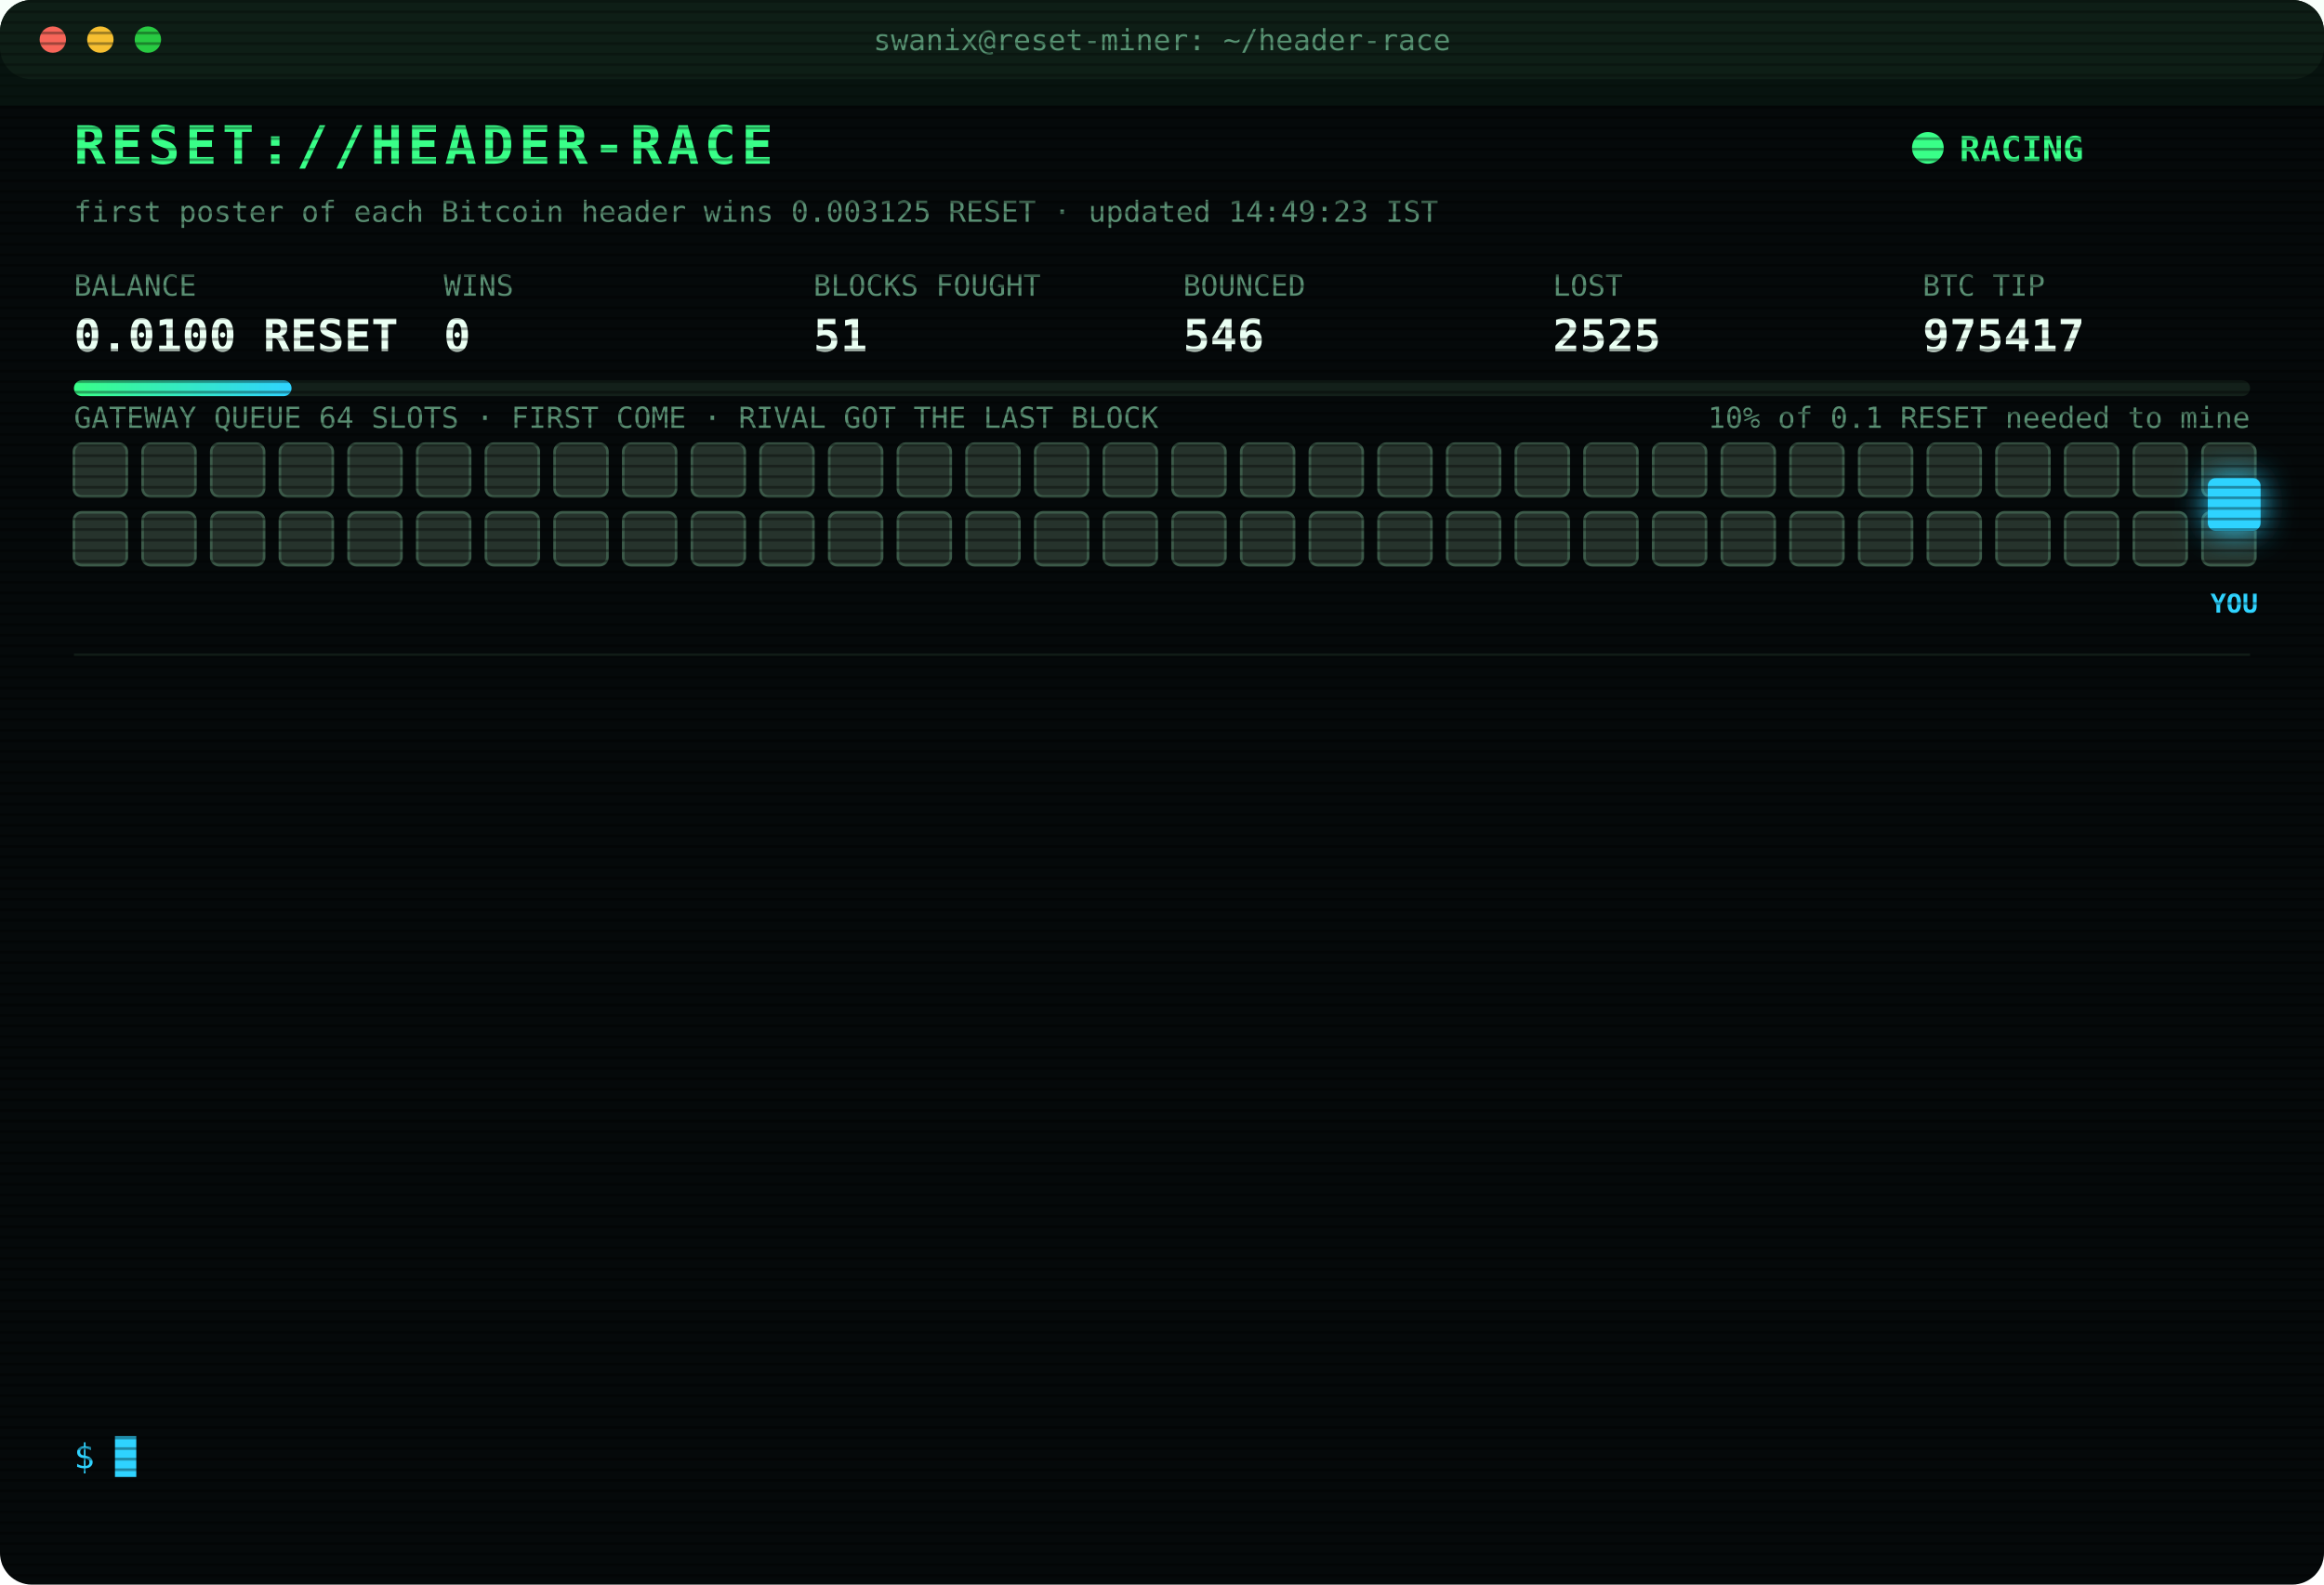
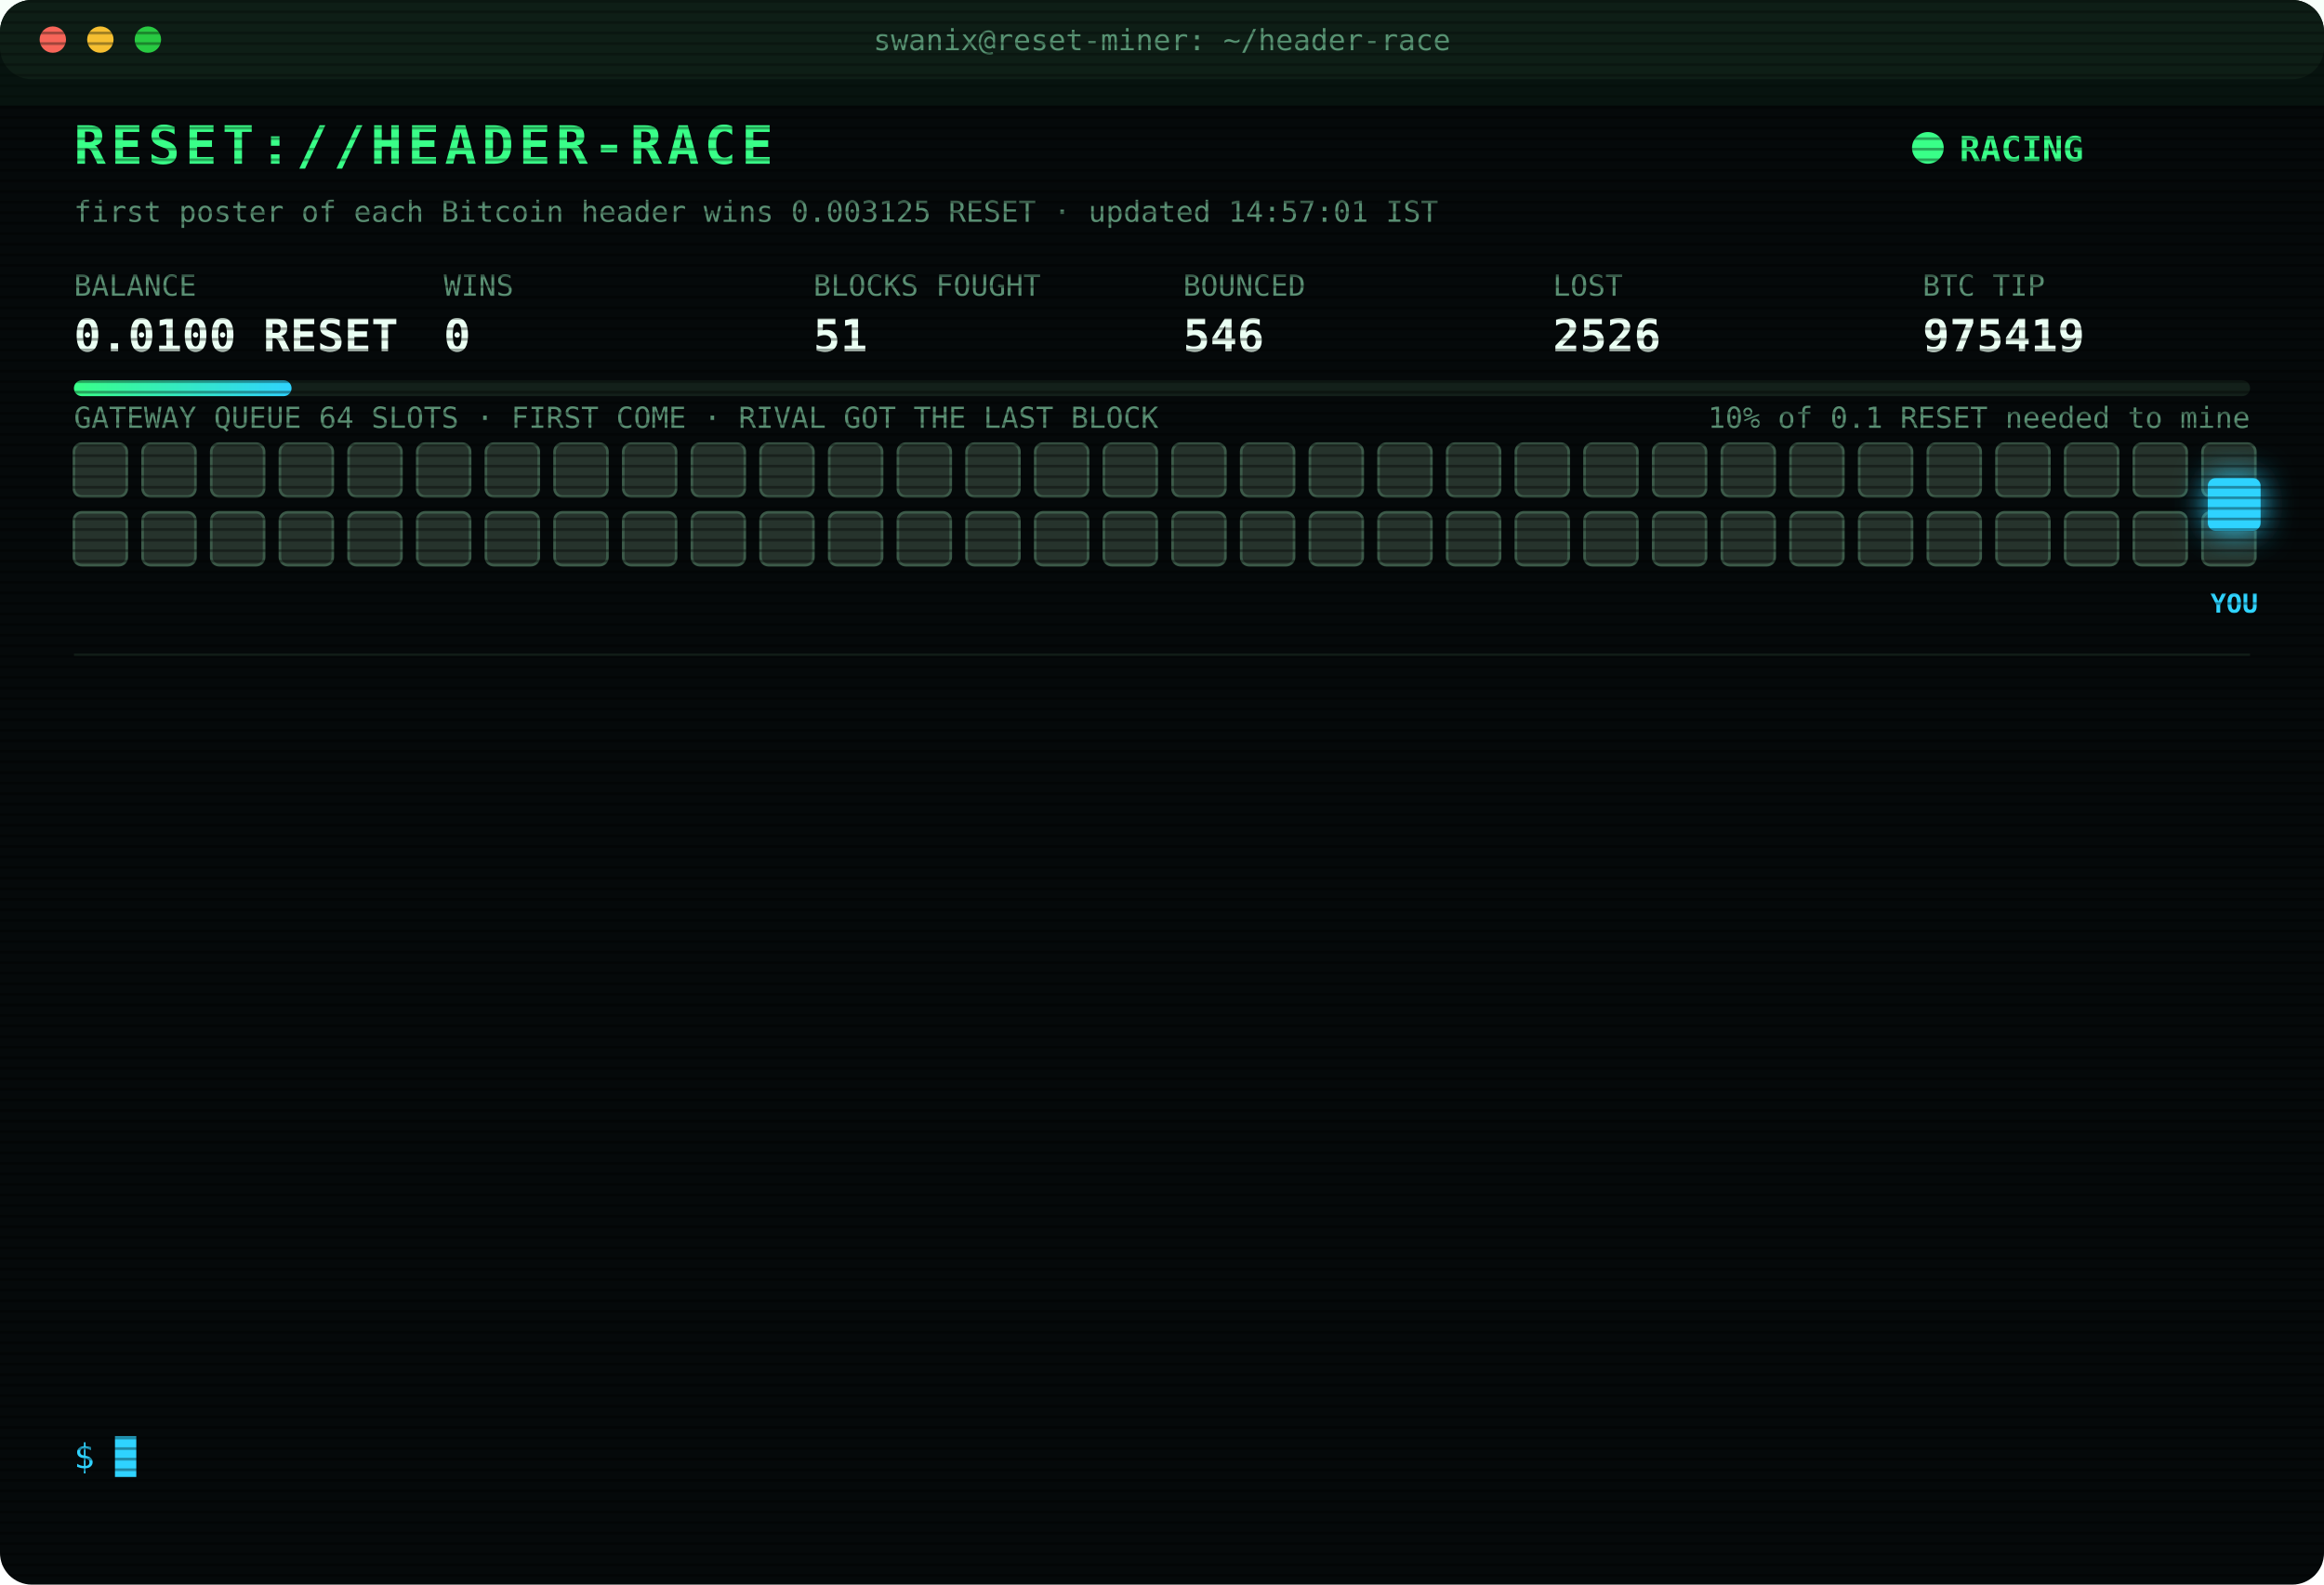
<svg xmlns="http://www.w3.org/2000/svg" width="880" height="600" viewBox="0 0 880 600" font-family="ui-monospace,SFMono-Regular,Menlo,Consolas,monospace">
  <style>
text{font-size:13px;fill:#7CFFB2}
.title{font-size:20px;font-weight:700;fill:#39FF88;letter-spacing:2px;animation:glitch 3s infinite steps(1)}
.sub{fill:#2fd3ff}.k{fill:#5a8f73;font-size:11px}.v{font-size:17px;font-weight:700;fill:#eafff3}
.ts{fill:#3f6b56}.boot{fill:#2fd3ff}.dim{fill:#5a8f73}.bad{fill:#ff4d6d}.warn{fill:#ffd23f}.mag{fill:#ff5cf0}.win{fill:#39FF88;font-weight:700}
.tag{font-size:10px;fill:#2fd3ff;font-weight:700}
.rival{fill:#26332c;stroke:#3c5a49;animation:jam 1.2s infinite alternate}
.idle{fill:#141c18;stroke:#22302a;animation:breathe 4s infinite}
.me{fill:#2fd3ff;filter:drop-shadow(0 0 6px #2fd3ff)}
.hover{animation:nudge 1.1s infinite ease-in-out}.bounce{animation:kick 1.4s infinite}
.ln{opacity:0;animation:in .4s forwards}
.cur{animation:blink 1s infinite steps(1)}
.scan{animation:scan 6s infinite linear}
.led{animation:blink 1.4s infinite}
@keyframes in{from{opacity:0;transform:translateX(-6px)}to{opacity:1;transform:none}}
@keyframes blink{50%{opacity:0}}
@keyframes jam{to{fill:#33463b}}
@keyframes breathe{50%{opacity:.4}}
@keyframes nudge{50%{transform:translateX(-10px)}}
@keyframes kick{0%,100%{transform:none}30%{transform:translateX(-14px)}55%{transform:translateX(10px) translateY(-6px)}}
@keyframes glitch{0%,92%{transform:none}93%{transform:translateX(2px);fill:#ff4d6d}95%{transform:translateX(-2px);fill:#2fd3ff}97%{transform:none}}
@keyframes scan{from{transform:translateY(-40px)}to{transform:translateY(600px)}}
</style>
  <defs>
    <pattern id="sl" width="4" height="4" patternUnits="userSpaceOnUse">
      <rect width="4" height="1" fill="#000" opacity=".35" />
    </pattern>
    <linearGradient id="bar">
      <stop offset="0" stop-color="#39FF88" />
      <stop offset="1" stop-color="#2fd3ff" />
    </linearGradient>
  </defs>
  <rect width="880" height="600" rx="12" fill="#05090a" />
  <rect width="880" height="30" rx="12" fill="#0d1512" />
  <circle cx="20" cy="15" r="5" fill="#ff5f57" />
  <circle cx="38" cy="15" r="5" fill="#febc2e" />
  <circle cx="56" cy="15" r="5" fill="#28c840" />
  <text x="440" y="19" text-anchor="middle" class="k">swanix@reset-miner: ~/header-race</text>
  <text x="28" y="62" class="title">RESET://HEADER-RACE</text>
  <circle class="led" cx="730" cy="56" r="6" fill="#39FF88" />
  <text x="742" y="61" class="win">RACING</text>
-   <text x="28" y="84" class="k">first poster of each Bitcoin header wins 0.003125 RESET · updated 14:49:23 IST</text>
+   <text x="28" y="84" class="k">first poster of each Bitcoin header wins 0.003125 RESET · updated 14:57:01 IST</text>
  <text x="28" y="112" class="k">BALANCE</text>
  <text x="28" y="133" class="v">0.0100 RESET</text>
  <text x="168" y="112" class="k">WINS</text>
  <text x="168" y="133" class="v">0</text>
  <text x="308" y="112" class="k">BLOCKS FOUGHT</text>
  <text x="308" y="133" class="v">51</text>
  <text x="448" y="112" class="k">BOUNCED</text>
  <text x="448" y="133" class="v">546</text>
  <text x="588" y="112" class="k">LOST</text>
-   <text x="588" y="133" class="v">2525</text>
+   <text x="588" y="133" class="v">2526</text>
  <text x="728" y="112" class="k">BTC TIP</text>
-   <text x="728" y="133" class="v">975417</text>
+   <text x="728" y="133" class="v">975419</text>
  <rect x="28" y="144" width="824" height="6" rx="3" fill="#13201a" />
  <rect x="28" y="144" width="82.4" height="6" rx="3" fill="url(#bar)" />
  <text x="852" y="162" text-anchor="end" class="k">10% of 0.1 RESET needed to mine</text>
  <text x="28" y="162" class="k">GATEWAY QUEUE 64 SLOTS · FIRST COME · RIVAL GOT THE LAST BLOCK</text>
  <rect class="rival" x="28" y="168" width="20" height="20" rx="3" style="animation-delay:0.00s" />
  <rect class="rival" x="54" y="168" width="20" height="20" rx="3" style="animation-delay:0.05s" />
  <rect class="rival" x="80" y="168" width="20" height="20" rx="3" style="animation-delay:0.10s" />
  <rect class="rival" x="106" y="168" width="20" height="20" rx="3" style="animation-delay:0.15s" />
  <rect class="rival" x="132" y="168" width="20" height="20" rx="3" style="animation-delay:0.20s" />
  <rect class="rival" x="158" y="168" width="20" height="20" rx="3" style="animation-delay:0.25s" />
  <rect class="rival" x="184" y="168" width="20" height="20" rx="3" style="animation-delay:0.30s" />
  <rect class="rival" x="210" y="168" width="20" height="20" rx="3" style="animation-delay:0.35s" />
  <rect class="rival" x="236" y="168" width="20" height="20" rx="3" style="animation-delay:0.40s" />
  <rect class="rival" x="262" y="168" width="20" height="20" rx="3" style="animation-delay:0.45s" />
  <rect class="rival" x="288" y="168" width="20" height="20" rx="3" style="animation-delay:0.50s" />
  <rect class="rival" x="314" y="168" width="20" height="20" rx="3" style="animation-delay:0.55s" />
  <rect class="rival" x="340" y="168" width="20" height="20" rx="3" style="animation-delay:0.60s" />
  <rect class="rival" x="366" y="168" width="20" height="20" rx="3" style="animation-delay:0.65s" />
  <rect class="rival" x="392" y="168" width="20" height="20" rx="3" style="animation-delay:0.70s" />
  <rect class="rival" x="418" y="168" width="20" height="20" rx="3" style="animation-delay:0.75s" />
  <rect class="rival" x="444" y="168" width="20" height="20" rx="3" style="animation-delay:0.80s" />
  <rect class="rival" x="470" y="168" width="20" height="20" rx="3" style="animation-delay:0.85s" />
  <rect class="rival" x="496" y="168" width="20" height="20" rx="3" style="animation-delay:0.90s" />
  <rect class="rival" x="522" y="168" width="20" height="20" rx="3" style="animation-delay:0.95s" />
  <rect class="rival" x="548" y="168" width="20" height="20" rx="3" style="animation-delay:1.00s" />
  <rect class="rival" x="574" y="168" width="20" height="20" rx="3" style="animation-delay:1.05s" />
  <rect class="rival" x="600" y="168" width="20" height="20" rx="3" style="animation-delay:1.10s" />
  <rect class="rival" x="626" y="168" width="20" height="20" rx="3" style="animation-delay:1.15s" />
  <rect class="rival" x="652" y="168" width="20" height="20" rx="3" style="animation-delay:1.20s" />
  <rect class="rival" x="678" y="168" width="20" height="20" rx="3" style="animation-delay:1.25s" />
  <rect class="rival" x="704" y="168" width="20" height="20" rx="3" style="animation-delay:1.30s" />
  <rect class="rival" x="730" y="168" width="20" height="20" rx="3" style="animation-delay:1.35s" />
  <rect class="rival" x="756" y="168" width="20" height="20" rx="3" style="animation-delay:1.40s" />
  <rect class="rival" x="782" y="168" width="20" height="20" rx="3" style="animation-delay:1.45s" />
  <rect class="rival" x="808" y="168" width="20" height="20" rx="3" style="animation-delay:1.50s" />
  <rect class="rival" x="834" y="168" width="20" height="20" rx="3" style="animation-delay:1.55s" />
  <rect class="rival" x="28" y="194" width="20" height="20" rx="3" style="animation-delay:1.60s" />
  <rect class="rival" x="54" y="194" width="20" height="20" rx="3" style="animation-delay:1.65s" />
  <rect class="rival" x="80" y="194" width="20" height="20" rx="3" style="animation-delay:1.70s" />
  <rect class="rival" x="106" y="194" width="20" height="20" rx="3" style="animation-delay:1.75s" />
  <rect class="rival" x="132" y="194" width="20" height="20" rx="3" style="animation-delay:1.80s" />
  <rect class="rival" x="158" y="194" width="20" height="20" rx="3" style="animation-delay:1.85s" />
  <rect class="rival" x="184" y="194" width="20" height="20" rx="3" style="animation-delay:1.90s" />
  <rect class="rival" x="210" y="194" width="20" height="20" rx="3" style="animation-delay:1.95s" />
  <rect class="rival" x="236" y="194" width="20" height="20" rx="3" style="animation-delay:2.00s" />
  <rect class="rival" x="262" y="194" width="20" height="20" rx="3" style="animation-delay:2.05s" />
  <rect class="rival" x="288" y="194" width="20" height="20" rx="3" style="animation-delay:2.10s" />
  <rect class="rival" x="314" y="194" width="20" height="20" rx="3" style="animation-delay:2.15s" />
  <rect class="rival" x="340" y="194" width="20" height="20" rx="3" style="animation-delay:2.20s" />
  <rect class="rival" x="366" y="194" width="20" height="20" rx="3" style="animation-delay:2.25s" />
  <rect class="rival" x="392" y="194" width="20" height="20" rx="3" style="animation-delay:2.30s" />
  <rect class="rival" x="418" y="194" width="20" height="20" rx="3" style="animation-delay:2.35s" />
  <rect class="rival" x="444" y="194" width="20" height="20" rx="3" style="animation-delay:2.40s" />
  <rect class="rival" x="470" y="194" width="20" height="20" rx="3" style="animation-delay:2.45s" />
  <rect class="rival" x="496" y="194" width="20" height="20" rx="3" style="animation-delay:2.50s" />
  <rect class="rival" x="522" y="194" width="20" height="20" rx="3" style="animation-delay:2.55s" />
  <rect class="rival" x="548" y="194" width="20" height="20" rx="3" style="animation-delay:2.60s" />
  <rect class="rival" x="574" y="194" width="20" height="20" rx="3" style="animation-delay:2.65s" />
  <rect class="rival" x="600" y="194" width="20" height="20" rx="3" style="animation-delay:2.70s" />
  <rect class="rival" x="626" y="194" width="20" height="20" rx="3" style="animation-delay:2.75s" />
  <rect class="rival" x="652" y="194" width="20" height="20" rx="3" style="animation-delay:2.80s" />
  <rect class="rival" x="678" y="194" width="20" height="20" rx="3" style="animation-delay:2.85s" />
  <rect class="rival" x="704" y="194" width="20" height="20" rx="3" style="animation-delay:2.90s" />
  <rect class="rival" x="730" y="194" width="20" height="20" rx="3" style="animation-delay:2.95s" />
  <rect class="rival" x="756" y="194" width="20" height="20" rx="3" style="animation-delay:3.00s" />
  <rect class="rival" x="782" y="194" width="20" height="20" rx="3" style="animation-delay:3.05s" />
  <rect class="rival" x="808" y="194" width="20" height="20" rx="3" style="animation-delay:3.10s" />
  <rect class="rival" x="834" y="194" width="20" height="20" rx="3" style="animation-delay:3.15s" />
  <g class="hover">
    <rect class="me" x="836" y="181" width="20" height="20" rx="3" />
    <text class="tag" x="846" y="232" text-anchor="middle">YOU</text>
  </g>
  <line x1="28" x2="852" y1="248" y2="248" stroke="#13201a" />
  <g class="ln" style="animation-delay:0.40s">
-     <text x="28" y="270" class="ts">12:57:09</text>
-     <text x="104" y="270" class="bad">[LOST] #975406 taken by a rival miner</text>
+     <text x="28" y="270" class="ts">13:04:01</text>
+     <text x="104" y="270" class="bad">[LOST] #975407 taken by a rival miner</text>
  </g>
  <g class="ln" style="animation-delay:0.65s">
-     <text x="28" y="292" class="ts">13:04:01</text>
-     <text x="104" y="292" class="bad">[LOST] #975407 taken by a rival miner</text>
+     <text x="28" y="292" class="ts">13:13:29</text>
+     <text x="104" y="292" class="bad">[LOST] #975408 taken by a rival miner</text>
  </g>
  <g class="ln" style="animation-delay:0.90s">
-     <text x="28" y="314" class="ts">13:13:29</text>
-     <text x="104" y="314" class="bad">[LOST] #975408 taken by a rival miner</text>
+     <text x="28" y="314" class="ts">13:29:32</text>
+     <text x="104" y="314" class="bad">[LOST] #975409 taken by a rival miner</text>
  </g>
  <g class="ln" style="animation-delay:1.15s">
-     <text x="28" y="336" class="ts">13:29:32</text>
-     <text x="104" y="336" class="bad">[LOST] #975409 taken by a rival miner</text>
+     <text x="28" y="336" class="ts">13:33:13</text>
+     <text x="104" y="336" class="bad">[LOST] #975410 taken by a rival miner</text>
  </g>
  <g class="ln" style="animation-delay:1.40s">
-     <text x="28" y="358" class="ts">13:33:13</text>
-     <text x="104" y="358" class="bad">[LOST] #975410 taken by a rival miner</text>
+     <text x="28" y="358" class="ts">13:51:43</text>
+     <text x="104" y="358" class="bad">[LOST] #975411 taken by a rival miner</text>
  </g>
  <g class="ln" style="animation-delay:1.65s">
-     <text x="28" y="380" class="ts">13:51:43</text>
-     <text x="104" y="380" class="bad">[LOST] #975411 taken by a rival miner</text>
+     <text x="28" y="380" class="ts">14:01:19</text>
+     <text x="104" y="380" class="bad">[LOST] #975412 taken by a rival miner</text>
  </g>
  <g class="ln" style="animation-delay:1.90s">
-     <text x="28" y="402" class="ts">14:01:19</text>
-     <text x="104" y="402" class="bad">[LOST] #975412 taken by a rival miner</text>
+     <text x="28" y="402" class="ts">14:04:42</text>
+     <text x="104" y="402" class="bad">[LOST] #975413 taken by a rival miner</text>
  </g>
  <g class="ln" style="animation-delay:2.15s">
-     <text x="28" y="424" class="ts">14:04:42</text>
-     <text x="104" y="424" class="bad">[LOST] #975413 taken by a rival miner</text>
+     <text x="28" y="424" class="ts">14:10:55</text>
+     <text x="104" y="424" class="dim">[STINT END] calls 773 · wins 0</text>
  </g>
  <g class="ln" style="animation-delay:2.40s">
-     <text x="28" y="446" class="ts">14:10:55</text>
-     <text x="104" y="446" class="dim">[STINT END] calls 773 · wins 0</text>
+     <text x="28" y="446" class="ts">14:15:25</text>
+     <text x="104" y="446" class="boot">[BOOT] racer v3 online · 3 feeds · stint 340m</text>
  </g>
  <g class="ln" style="animation-delay:2.65s">
-     <text x="28" y="468" class="ts">14:15:25</text>
-     <text x="104" y="468" class="boot">[BOOT] racer v3 online · 3 feeds · stint 340m</text>
+     <text x="28" y="468" class="ts">14:28:17</text>
+     <text x="104" y="468" class="bad">[LOST] #975415 taken by a rival miner</text>
  </g>
  <g class="ln" style="animation-delay:2.90s">
-     <text x="28" y="490" class="ts">14:28:17</text>
-     <text x="104" y="490" class="bad">[LOST] #975415 taken by a rival miner</text>
+     <text x="28" y="490" class="ts">14:32:09</text>
+     <text x="104" y="490" class="bad">[LOST] #975416 taken by a rival miner</text>
  </g>
  <g class="ln" style="animation-delay:3.15s">
-     <text x="28" y="512" class="ts">14:32:09</text>
-     <text x="104" y="512" class="bad">[LOST] #975416 taken by a rival miner</text>
+     <text x="28" y="512" class="ts">14:49:23</text>
+     <text x="104" y="512" class="bad">[LOST] #975417 taken by a rival miner</text>
  </g>
  <g class="ln" style="animation-delay:3.40s">
-     <text x="28" y="534" class="ts">14:49:23</text>
-     <text x="104" y="534" class="bad">[LOST] #975417 taken by a rival miner</text>
+     <text x="28" y="534" class="ts">14:57:01</text>
+     <text x="104" y="534" class="bad">[LOST] #975419 taken by a rival miner</text>
  </g>
  <text x="28" y="556" class="sub">$ <tspan class="cur">█</tspan>
  </text>
  <rect width="880" height="600" rx="12" fill="url(#sl)" pointer-events="none" />
  <rect class="scan" width="880" height="40" fill="#39FF88" opacity=".04" />
</svg>
